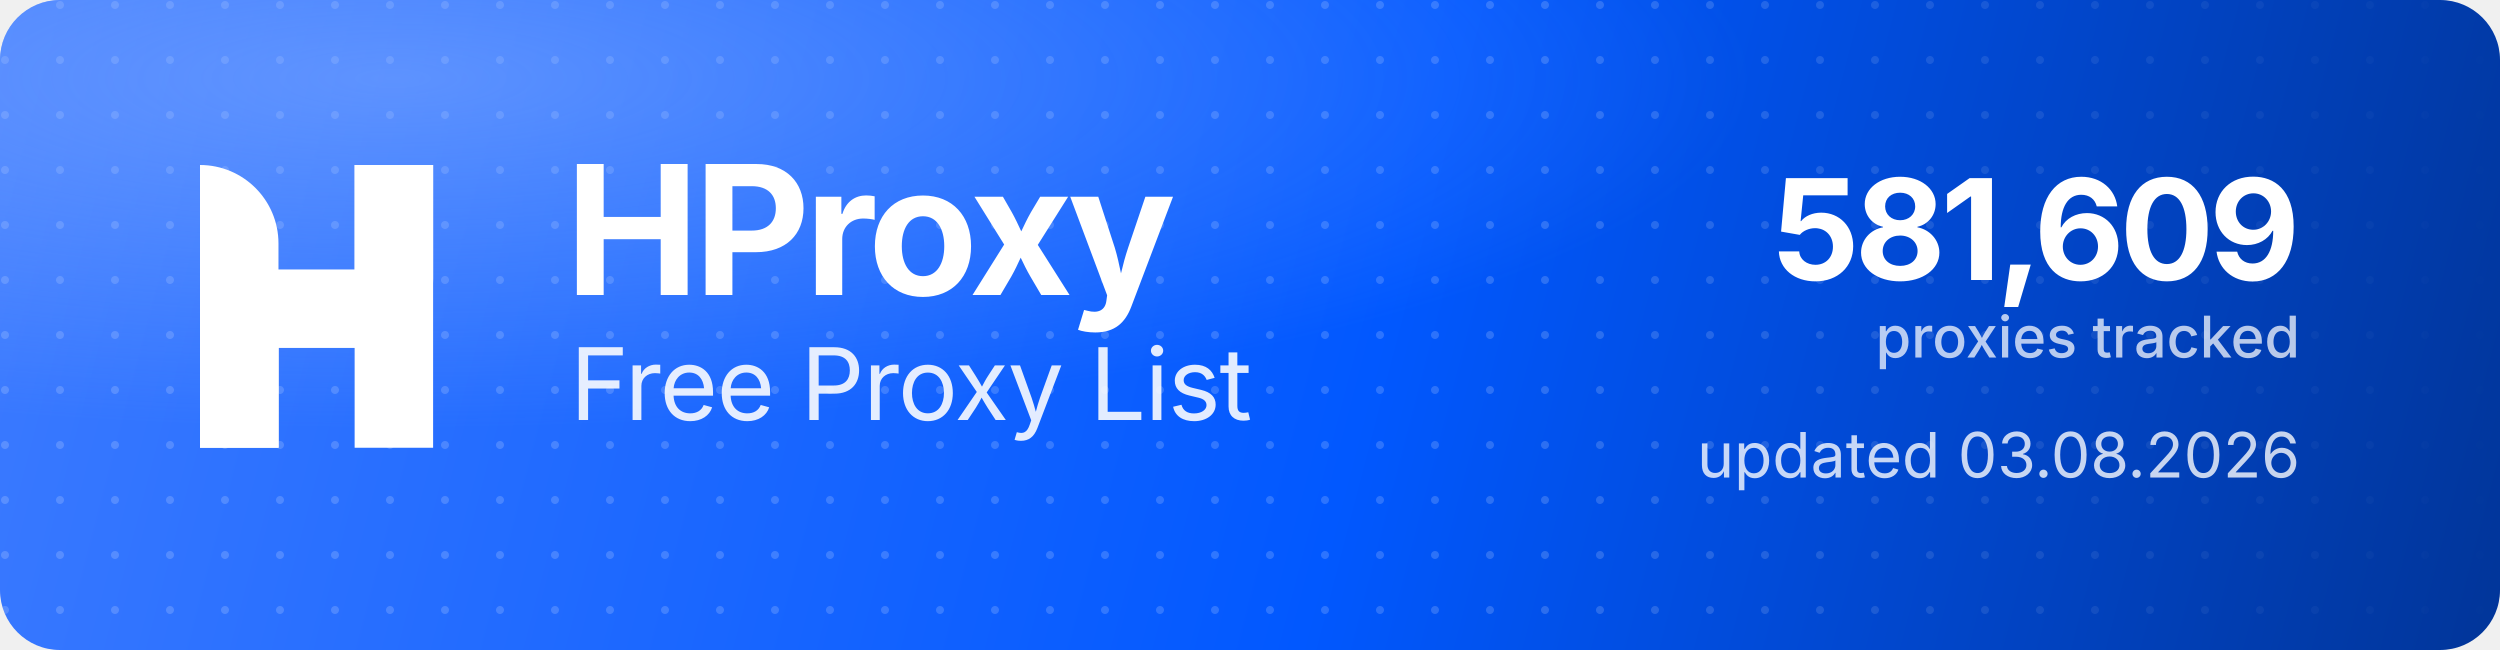
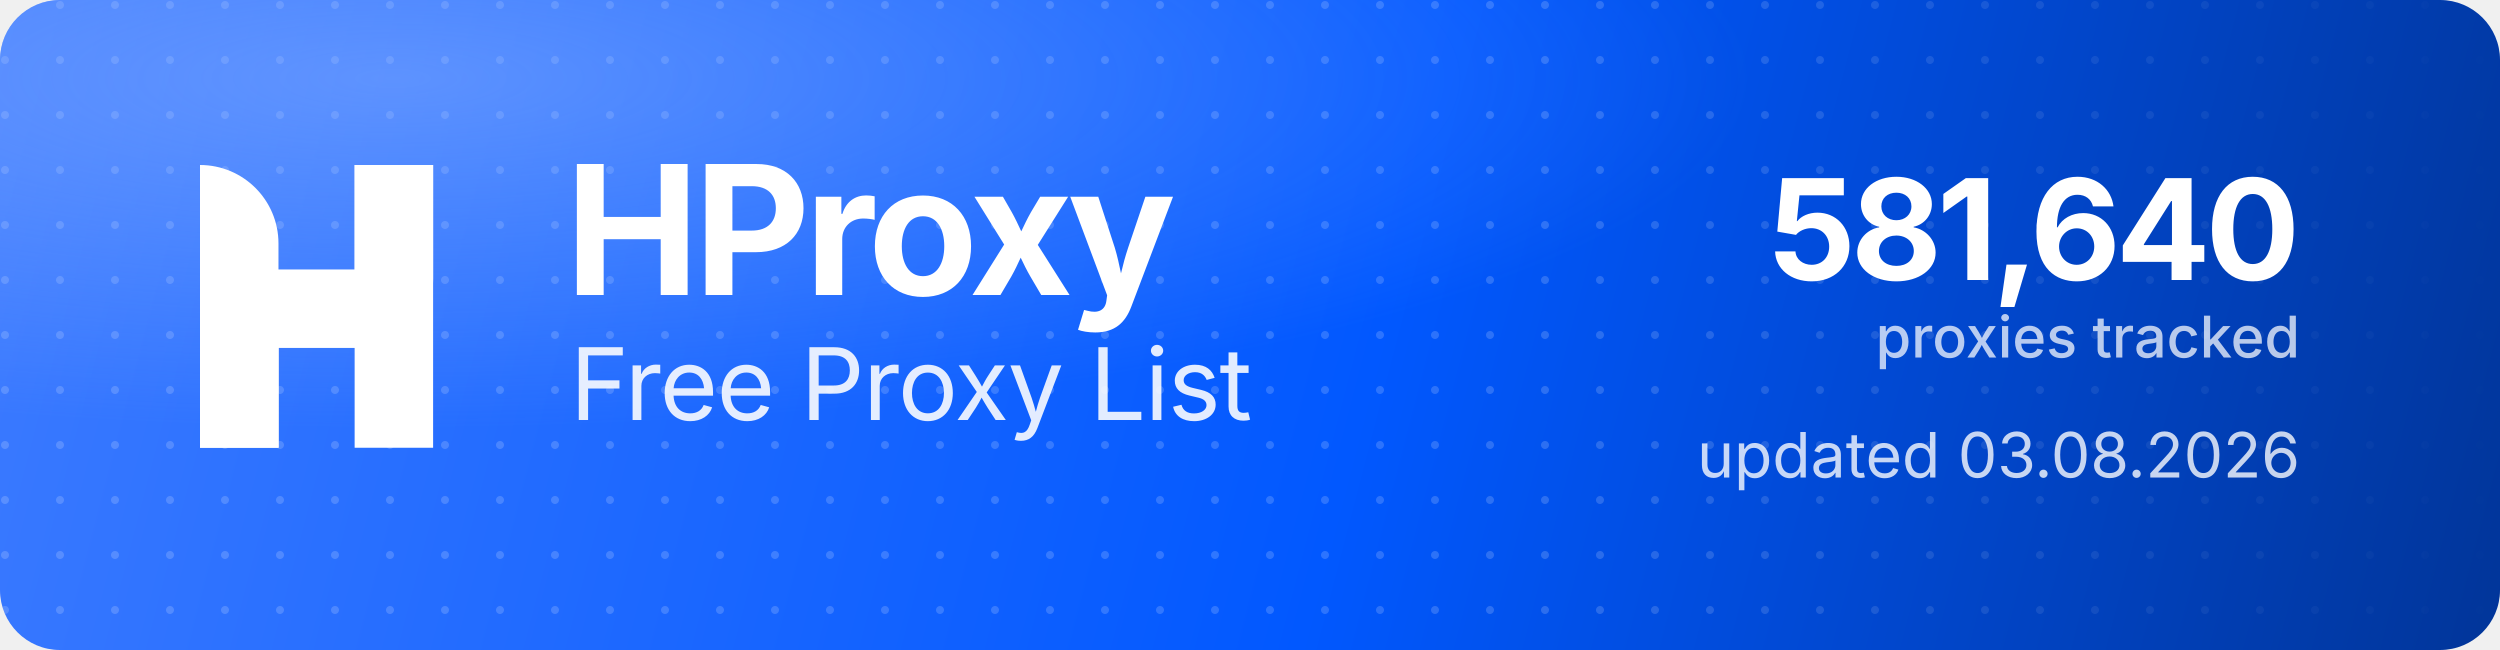
<svg xmlns="http://www.w3.org/2000/svg" width="1000" height="260" viewBox="0 0 1000 260" role="img" aria-label="HProxy Free Proxy List">
  <defs>
    <linearGradient id="hp-bg" x1="0" y1="0" x2="1000" y2="260" gradientUnits="userSpaceOnUse">
      <stop offset="0" stop-color="#3D7BFF" />
      <stop offset="0.55" stop-color="#0158FF" />
      <stop offset="1" stop-color="#013599" />
    </linearGradient>
    <radialGradient id="hp-glow" cx="0.16" cy="0.12" r="0.9">
      <stop offset="0" stop-color="#8FB4FF" stop-opacity="0.5" />
      <stop offset="0.6" stop-color="#8FB4FF" stop-opacity="0" />
    </radialGradient>
    <pattern id="hp-dots" width="22" height="22" patternUnits="userSpaceOnUse">
      <circle cx="2" cy="2" r="1.6" fill="#FFFFFF" fill-opacity="0.17" />
    </pattern>
    <linearGradient id="hp-dot-fade" x1="0" y1="0" x2="1000" y2="0" gradientUnits="userSpaceOnUse">
      <stop offset="0" stop-color="#FFFFFF" stop-opacity="1" />
      <stop offset="0.62" stop-color="#FFFFFF" stop-opacity="1" />
      <stop offset="1" stop-color="#FFFFFF" stop-opacity="0" />
    </linearGradient>
    <mask id="hp-dot-mask">
      <rect width="1000" height="260" fill="url(#hp-dot-fade)" />
    </mask>
  </defs>
  <rect width="1000" height="260" rx="24" fill="url(#hp-bg)" />
  <rect width="1000" height="260" rx="24" fill="url(#hp-dots)" mask="url(#hp-dot-mask)" />
  <rect width="1000" height="260" rx="24" fill="url(#hp-glow)" />
  <g transform="translate(80,66) scale(4.35)" fill="#FFFFFF">
    <path d="M0 0V0C3.985 0 7.216 3.231 7.216 7.216V26H0V0Z" />
    <rect x="14.219" width="7.216" height="26" />
    <path d="M7.235 26H0V15.971C0 12.455 2.851 9.604 6.367 9.604H14.22V0H21.437V10.453C21.437 13.97 18.586 16.82 15.069 16.82H7.235V26Z" />
  </g>
  <text x="226" y="118" font-family="'Geist','Inter','Segoe UI',system-ui,-apple-system,Helvetica,Arial,sans-serif" font-size="72" font-weight="700" letter-spacing="-2.3" fill="#FFFFFF">HProxy</text>
  <text x="228" y="168" font-family="'Geist','Inter','Segoe UI',system-ui,-apple-system,Helvetica,Arial,sans-serif" font-size="40" font-weight="400" letter-spacing="-0.5" fill="#FFFFFF" fill-opacity="0.88">Free Proxy List</text>
-   <text x="920" y="112" text-anchor="end" font-family="'Geist','Inter','Segoe UI',system-ui,-apple-system,Helvetica,Arial,sans-serif" font-size="56" font-weight="700" letter-spacing="-2" fill="#FFFFFF">581,609</text>
+   <text x="920" y="112" text-anchor="end" font-family="'Geist','Inter','Segoe UI',system-ui,-apple-system,Helvetica,Arial,sans-serif" font-size="56" font-weight="700" letter-spacing="-2" fill="#FFFFFF">581,640</text>
  <text x="920" y="143" text-anchor="end" font-family="'Geist','Inter','Segoe UI',system-ui,-apple-system,Helvetica,Arial,sans-serif" font-size="23" font-weight="500" fill="#FFFFFF" fill-opacity="0.72">proxies tracked</text>
  <text x="920" y="191" text-anchor="end" font-family="'Geist','Inter','Segoe UI',system-ui,-apple-system,Helvetica,Arial,sans-serif" font-size="25" font-weight="400" fill="#FFFFFF" fill-opacity="0.78">updated 03.08.2026</text>
</svg>
